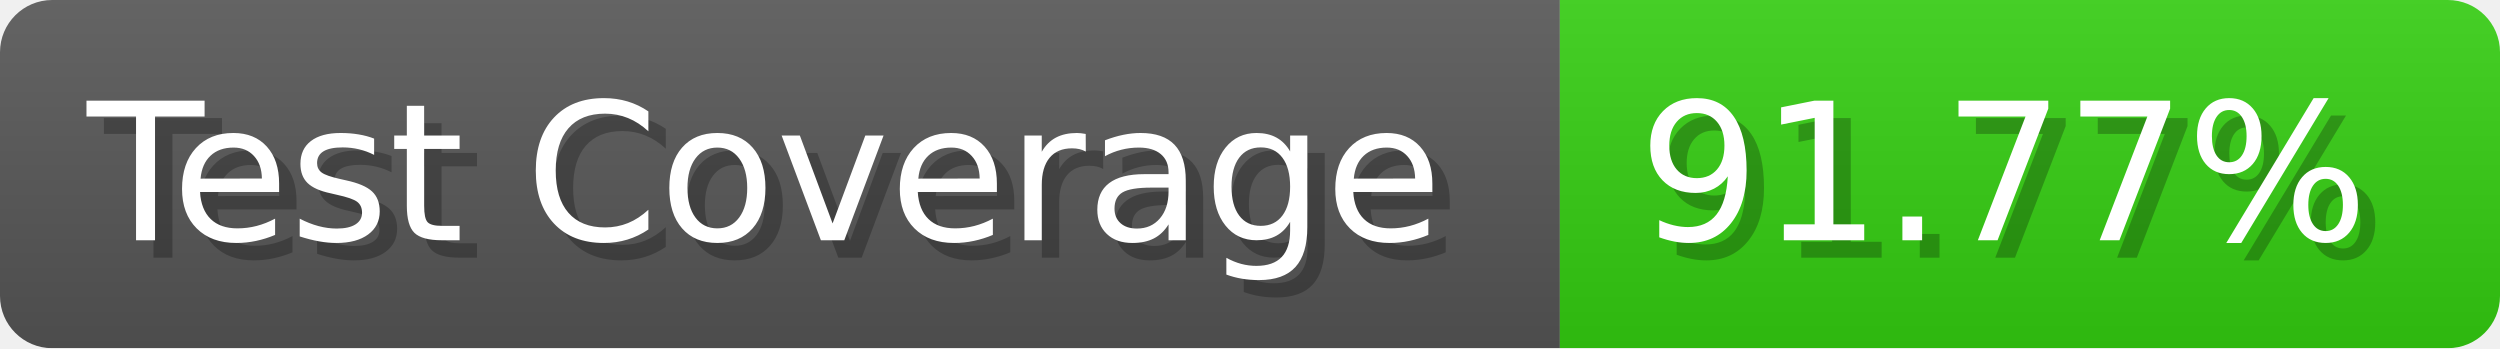
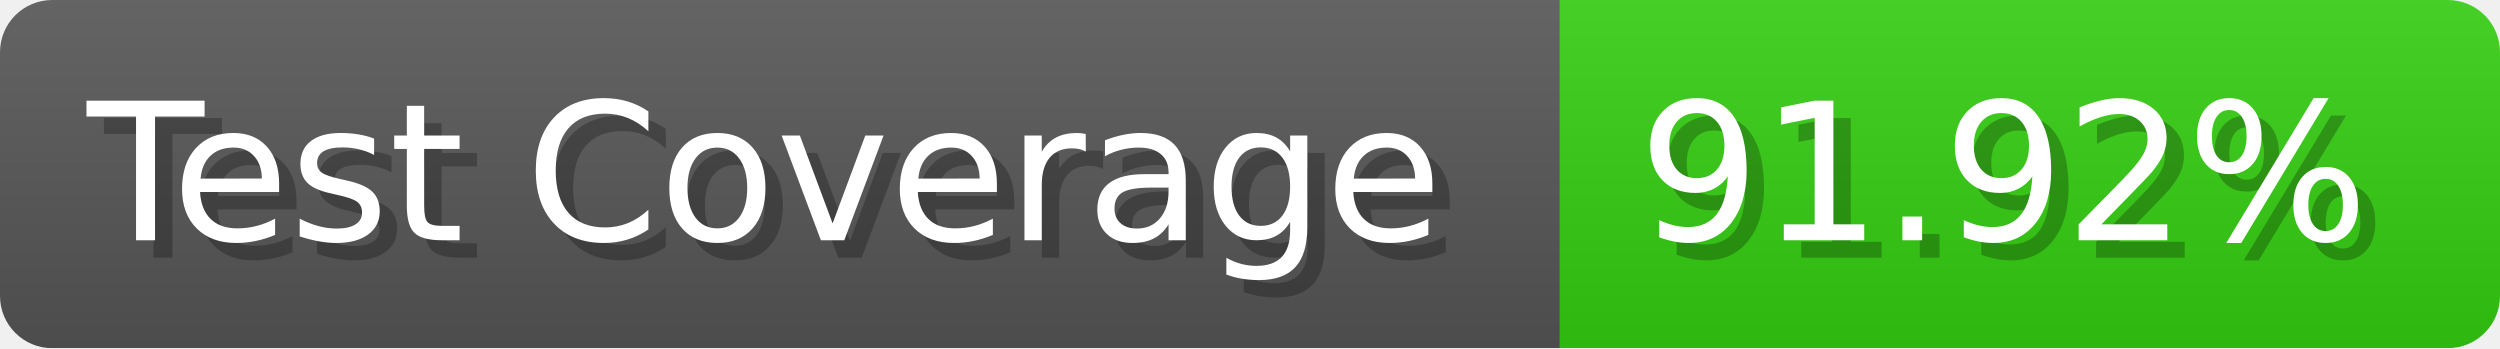
- <svg xmlns="http://www.w3.org/2000/svg" width="143.6" height="20" viewBox="0 0 1436 200" role="img" aria-label="Test Coverage: 91.77%">
+ <svg xmlns="http://www.w3.org/2000/svg" width="143.6" height="20" viewBox="0 0 1436 200" role="img" aria-label="Test Coverage: 91.92%">
  <linearGradient id="a" x2="0" y2="100%">
    <stop offset="0" stop-opacity=".1" stop-color="#EEE" />
    <stop offset="1" stop-opacity=".1" />
  </linearGradient>
  <mask id="m">
    <rect width="1436" height="200" rx="30" fill="#FFF" />
  </mask>
  <g mask="url(#m)">
    <rect width="896" height="200" fill="#555" />
    <rect width="540" height="200" fill="#3C1" x="896" />
    <rect width="1436" height="200" fill="url(#a)" />
  </g>
  <g aria-hidden="true" fill="#fff" text-anchor="start" font-family="Verdana,DejaVu Sans,sans-serif" font-size="110">
    <text x="60" y="148" textLength="796" fill="#000" opacity="0.25">Test Coverage</text>
    <text x="50" y="138" textLength="796">Test Coverage</text>
-     <text x="951" y="148" textLength="440" fill="#000" opacity="0.25">91.77%</text>
-     <text x="941" y="138" textLength="440">91.77%</text>
+     <text x="951" y="148" textLength="440" fill="#000" opacity="0.25">91.92%</text>
+     <text x="941" y="138" textLength="440">91.92%</text>
  </g>
</svg>
